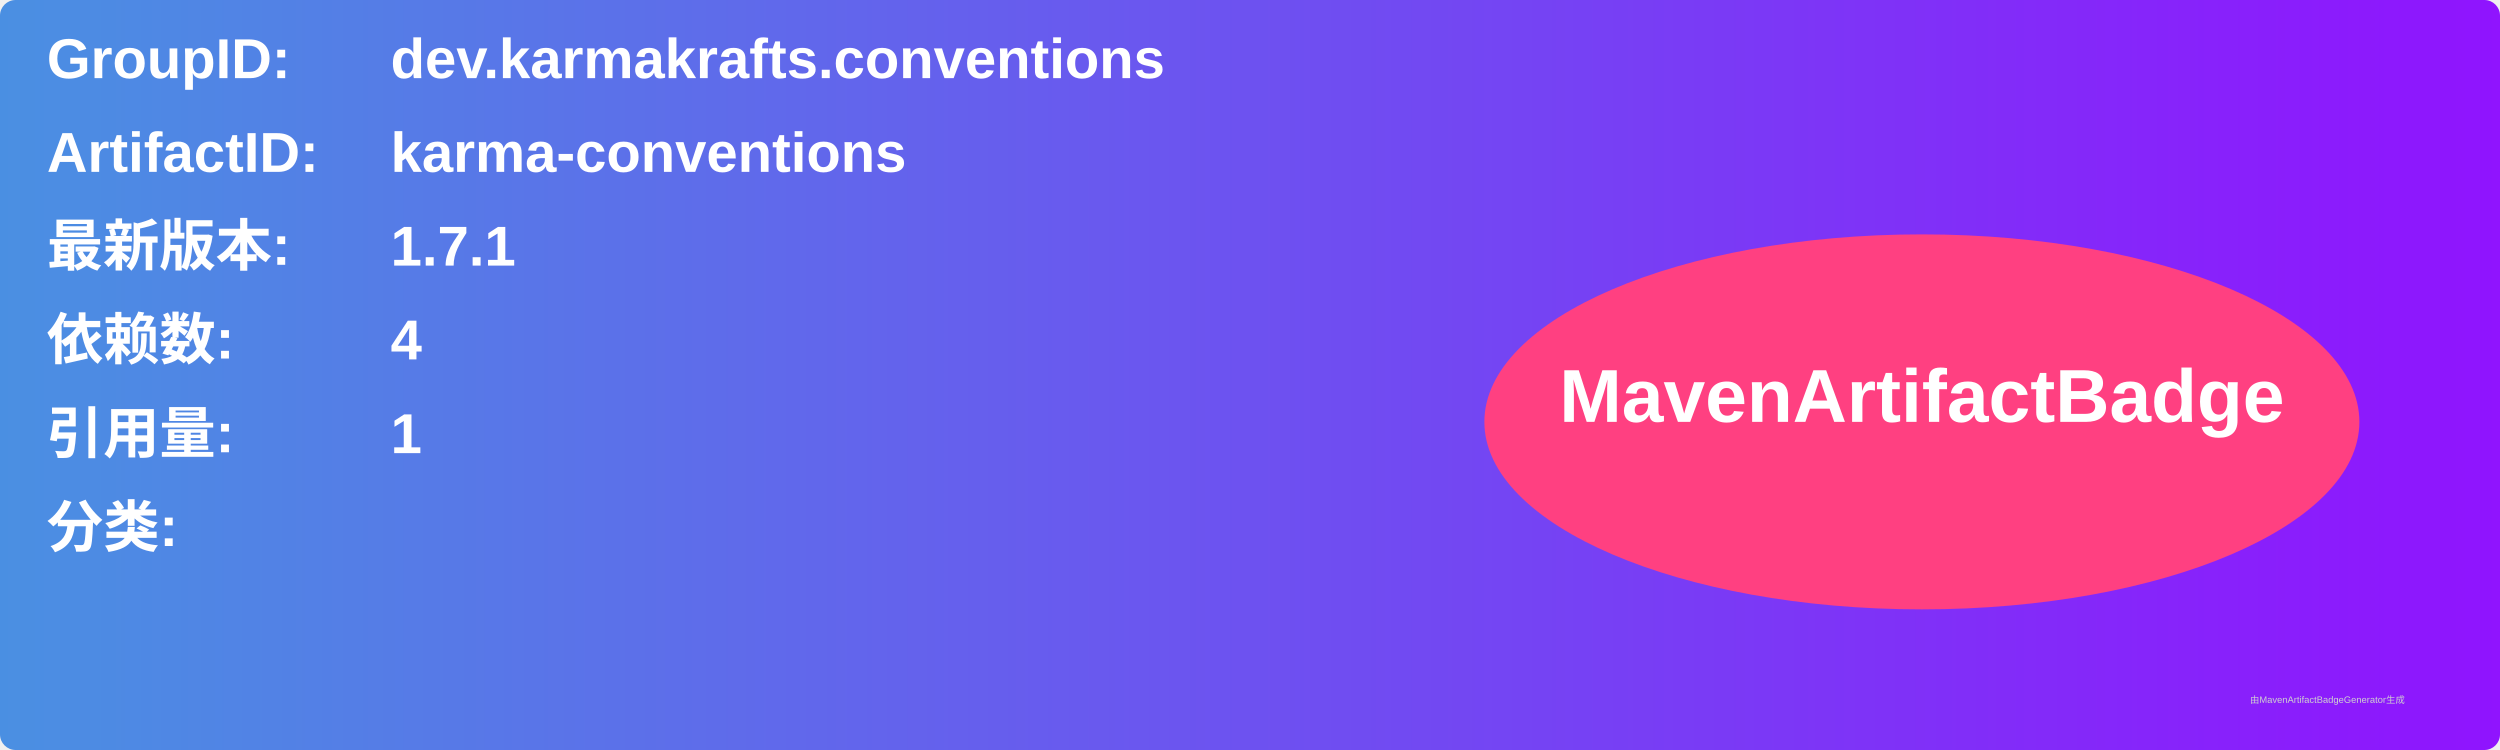
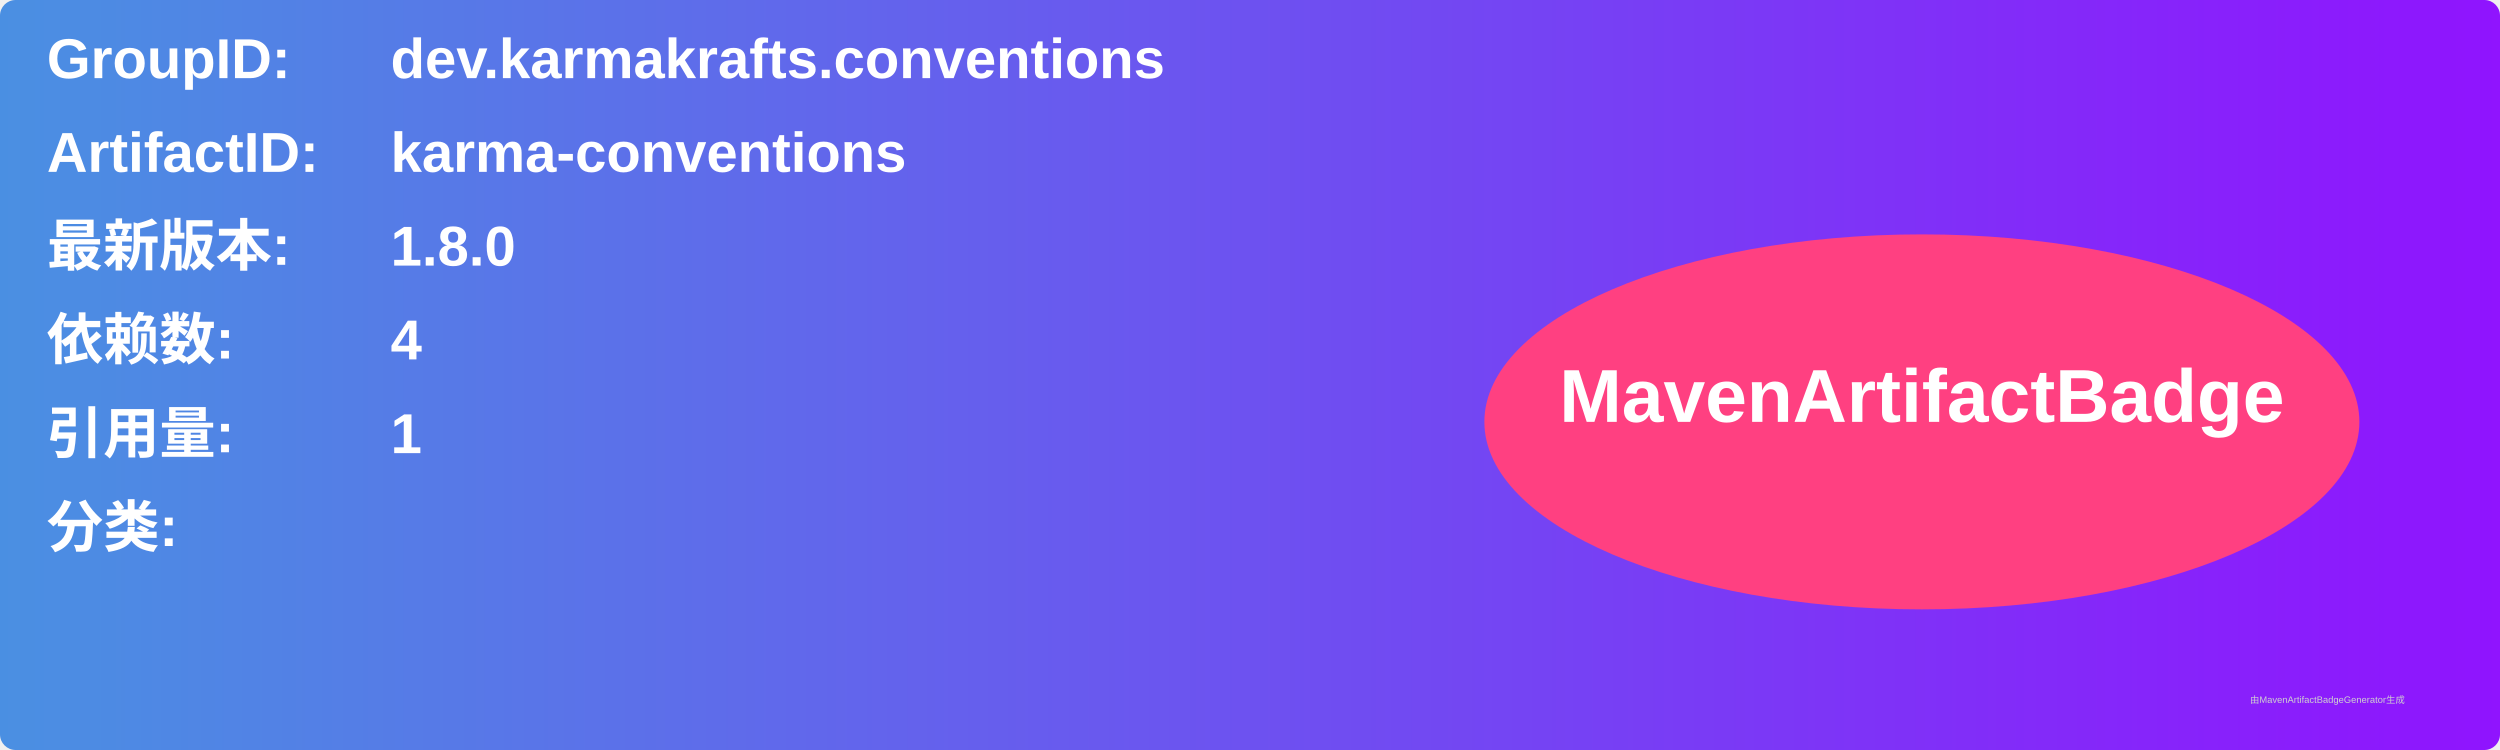
<svg xmlns="http://www.w3.org/2000/svg" width="800" height="240" viewBox="0 0 800 240">
  <linearGradient id="grad" x1="0%" y1="0%" x2="100%" y2="0%">
    <stop offset="0%" stop-color="#4a90e2" />
    <stop offset="100%" stop-color="#9013fe" />
  </linearGradient>
  <rect width="100%" height="100%" rx="5" ry="5" fill="url(#grad)" />
  <g transform="translate(15, 15)">
    <text x="0" y="10" font-family="Arial" font-size="18" fill="white" font-weight="bold" width="260">GroupID:</text>
    <text x="110" y="10" font-family="Arial" font-size="18" fill="white" font-weight="bold" width="460">dev.karmakrafts.conventions</text>
    <text x="0" y="40" font-family="Arial" font-size="18" fill="white" font-weight="bold" width="260">ArtifactID:</text>
    <text x="110" y="40" font-family="Arial" font-size="18" fill="white" font-weight="bold" width="460">karma-conventions</text>
    <text x="0" y="70" font-family="Arial" font-size="18" fill="white" font-weight="bold">最新版本:</text>
    <text x="110" y="70" font-family="Arial" font-size="18" fill="white" font-weight="bold">
-       <tspan font-weight="bold">1.7.1</tspan>
+       <tspan font-weight="bold">1.8.0</tspan>
    </text>
    <text x="0" y="100" font-family="Arial" font-size="18" fill="white" font-weight="bold">依赖数: </text>
    <text x="110" y="100" font-family="Arial" font-size="18" fill="white">
      <tspan font-weight="bold">4</tspan>
    </text>
    <text x="0" y="130" font-family="Arial" font-size="18" fill="white" font-weight="bold">引用量: </text>
    <text x="110" y="130" font-family="Arial" font-size="18" fill="white">
      <tspan font-weight="bold">1</tspan>
    </text>
    <text x="0" y="160" font-family="Arial" font-size="18" fill="white" font-weight="bold">分类:</text>
    <text x="10" y="190" font-family="Arial" font-size="10" fill="white">
      <tspan font-weight="bold" />
    </text>
    <ellipse cx="600" cy="120" rx="140" ry="60" fill="#ff4081" />
    <text x="600" y="120" text-anchor="middle" font-family="Arial" font-size="24" fill="white" font-weight="bold">MavenArtifactBadge</text>
  </g>
  <text x="720" y="225" font-family="Arial" font-size="3" fill="#d0d0d0">由MavenArtifactBadgeGenerator生成</text>
</svg>
